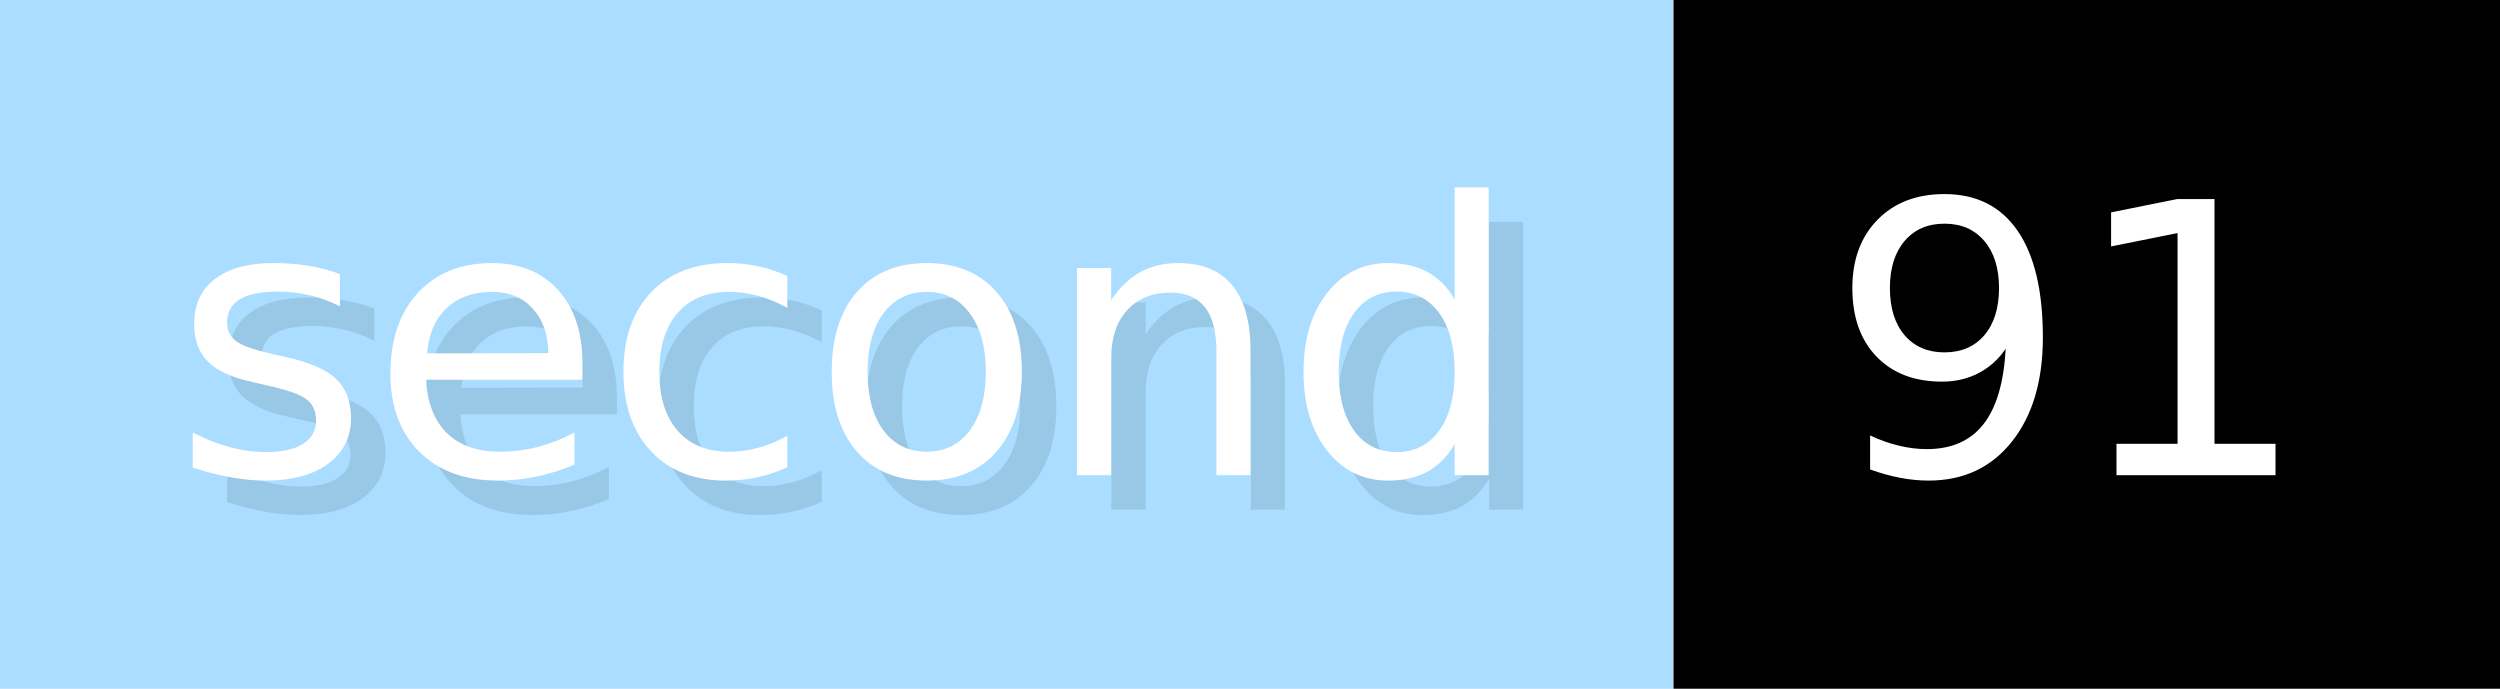
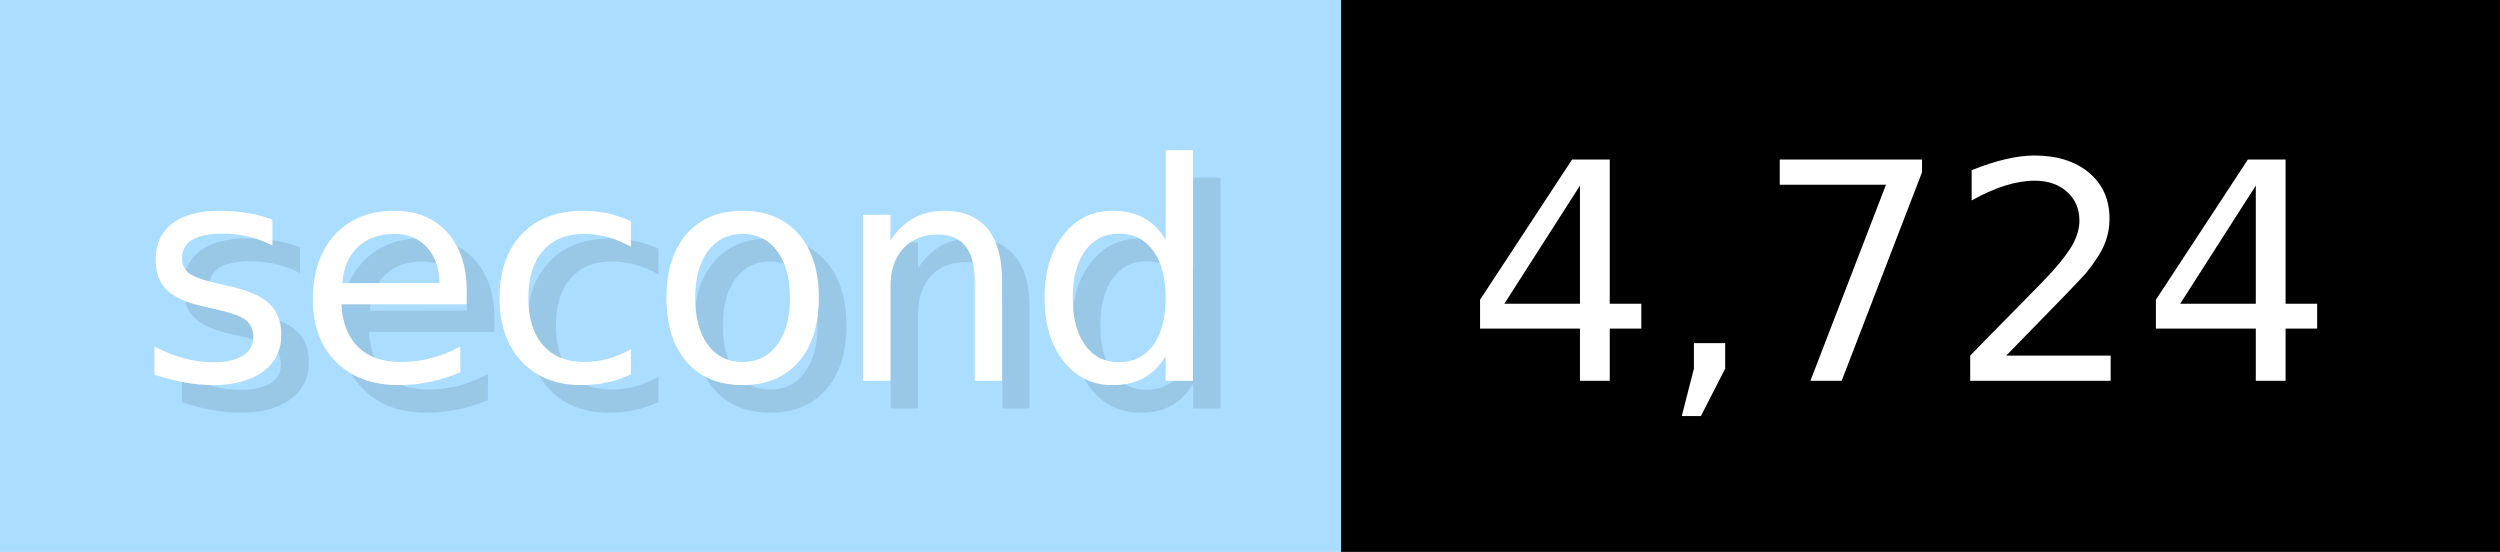
- <svg xmlns="http://www.w3.org/2000/svg" width="72.6" height="20" viewBox="0 0 726 200" role="img" aria-label="second: 91">
+ <svg xmlns="http://www.w3.org/2000/svg" width="90.6" height="20" viewBox="0 0 906 200" role="img" aria-label="second: 4,724">
  <g>
    <rect fill="#ADF" width="486" height="200" />
-     <rect fill="#" x="486" width="240" height="200" />
+     <rect fill="#" x="486" width="420" height="200" />
  </g>
  <g aria-hidden="true" fill="#fff" text-anchor="start" font-family="Verdana,DejaVu Sans,sans-serif" font-size="110">
    <text x="60" y="148" textLength="386" fill="#000" opacity="0.1">second</text>
    <text x="50" y="138" textLength="386">second</text>
-     <text x="541" y="148" textLength="140" fill="#000" opacity="0.1">91</text>
-     <text x="531" y="138" textLength="140">91</text>
+     <text x="541" y="148" textLength="320" fill="#000" opacity="0.1">4,724</text>
+     <text x="531" y="138" textLength="320">4,724</text>
  </g>
</svg>
